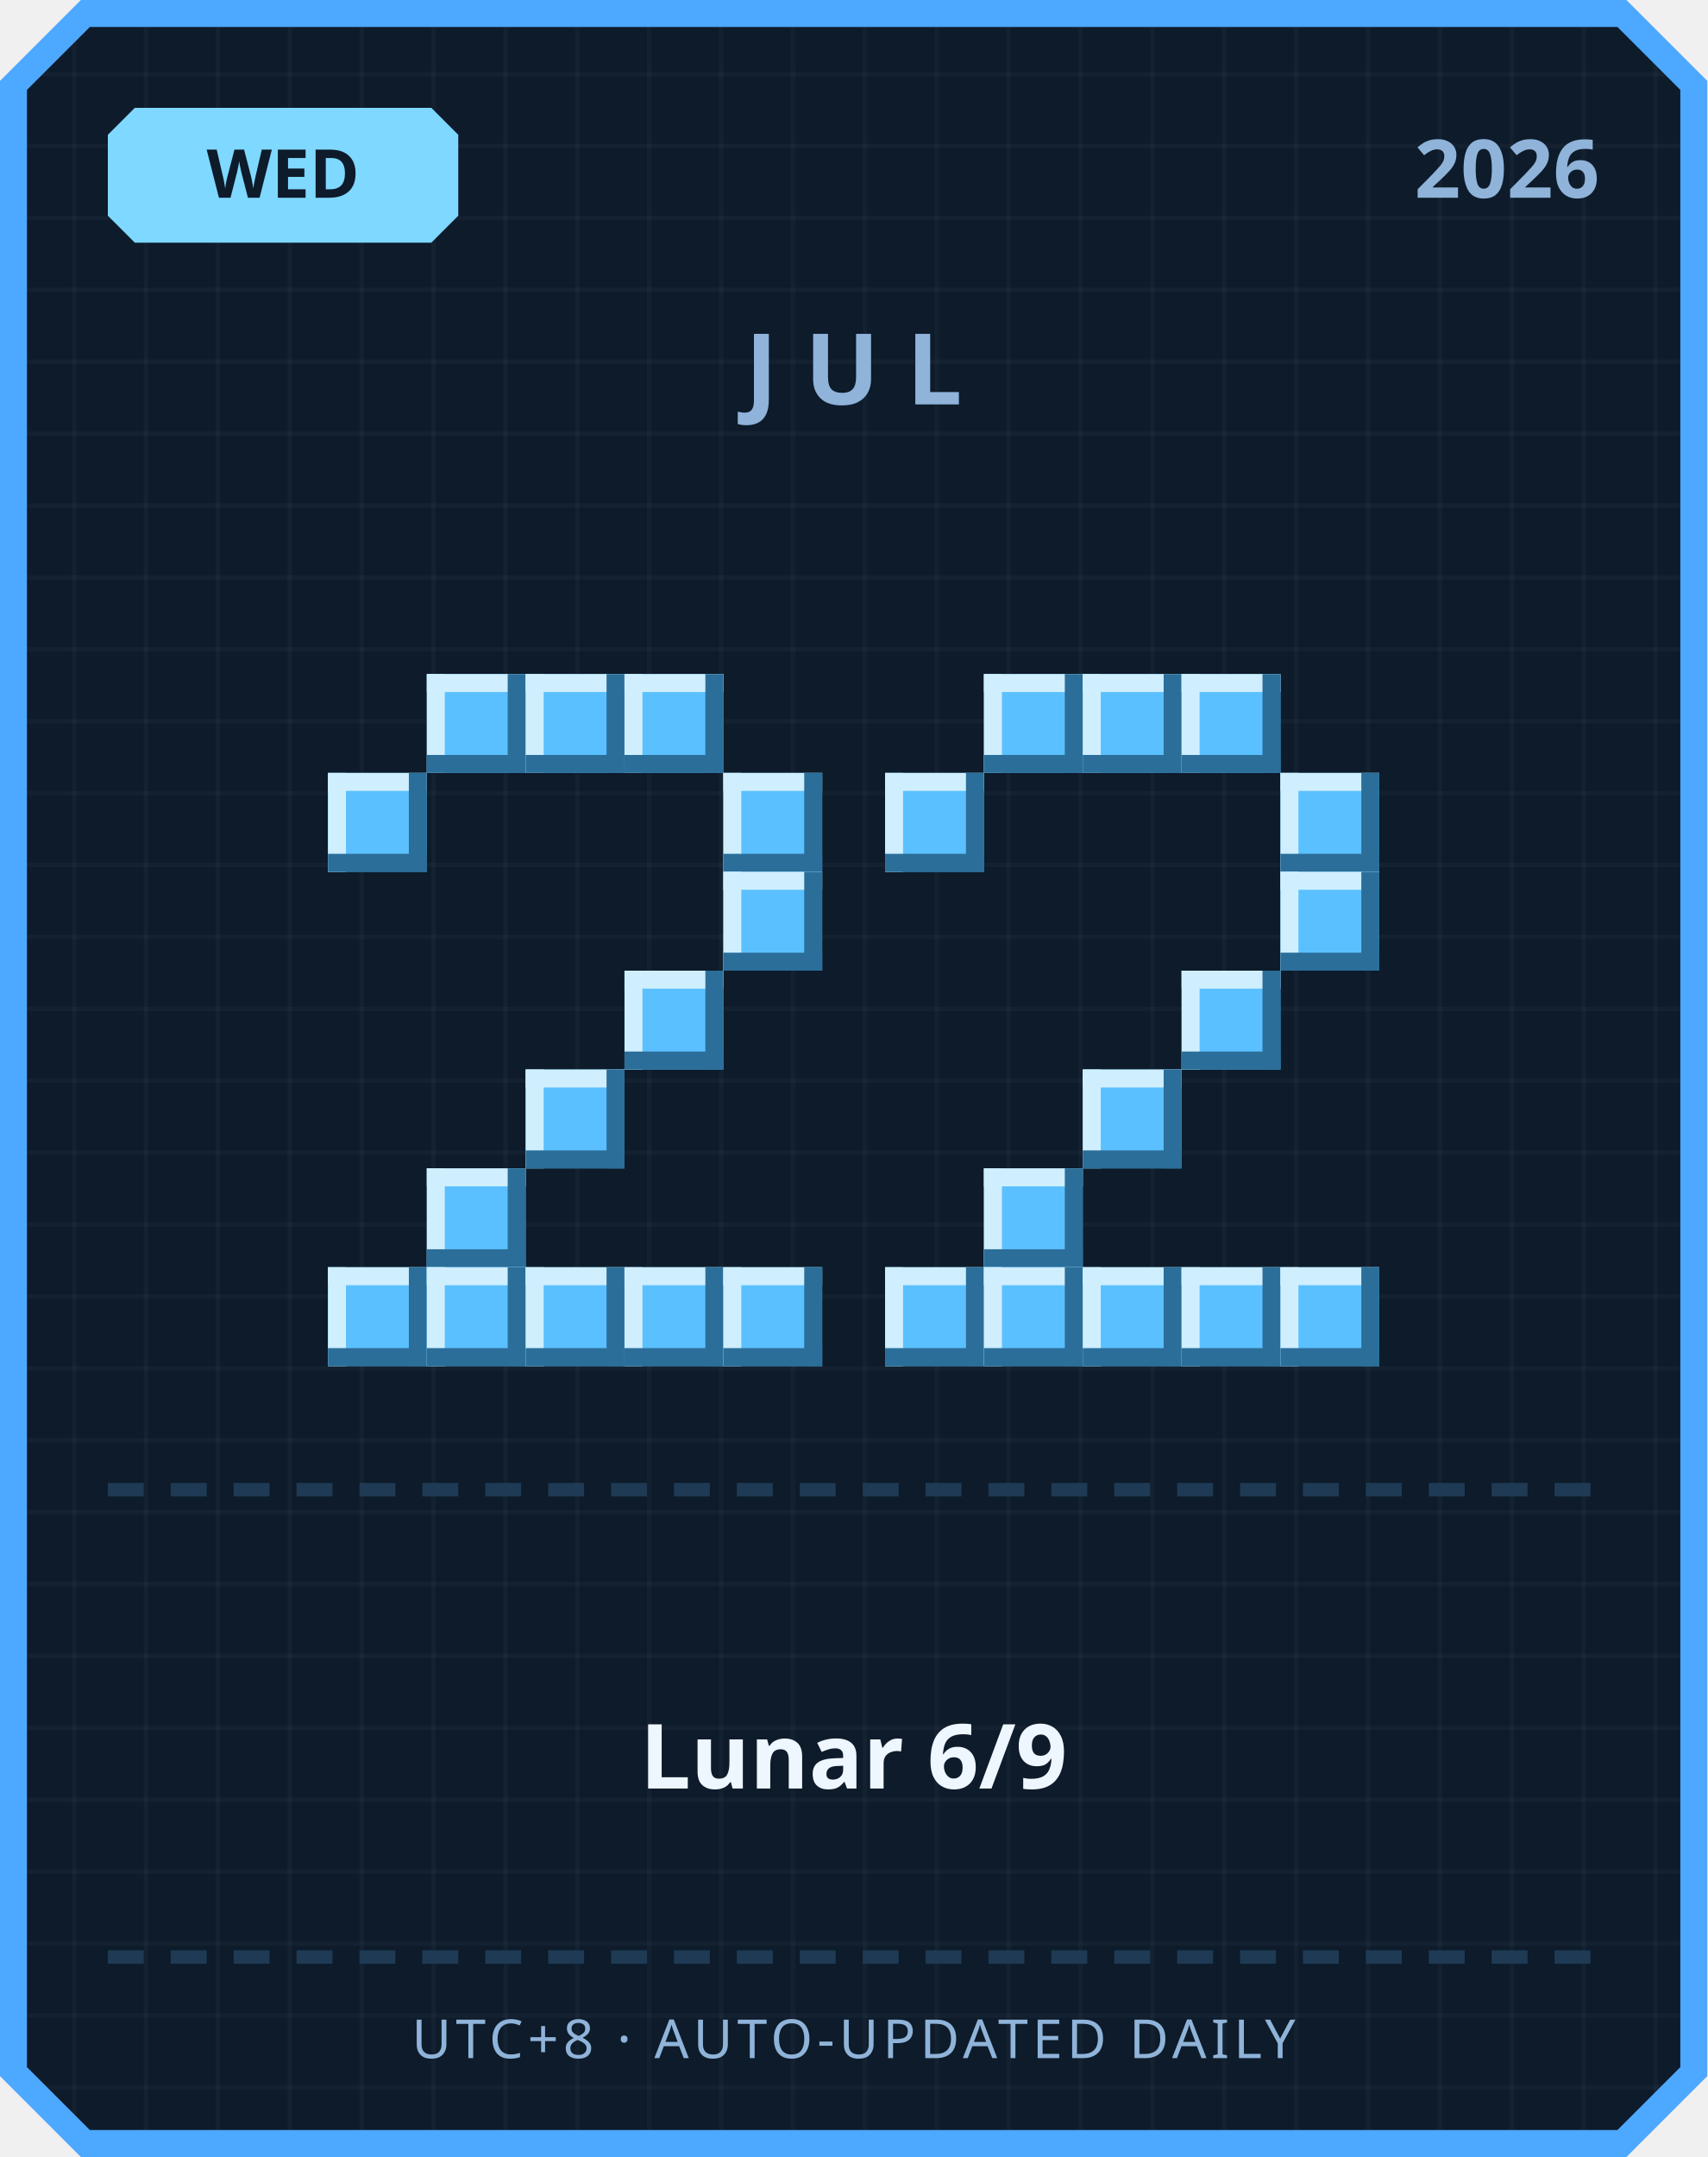
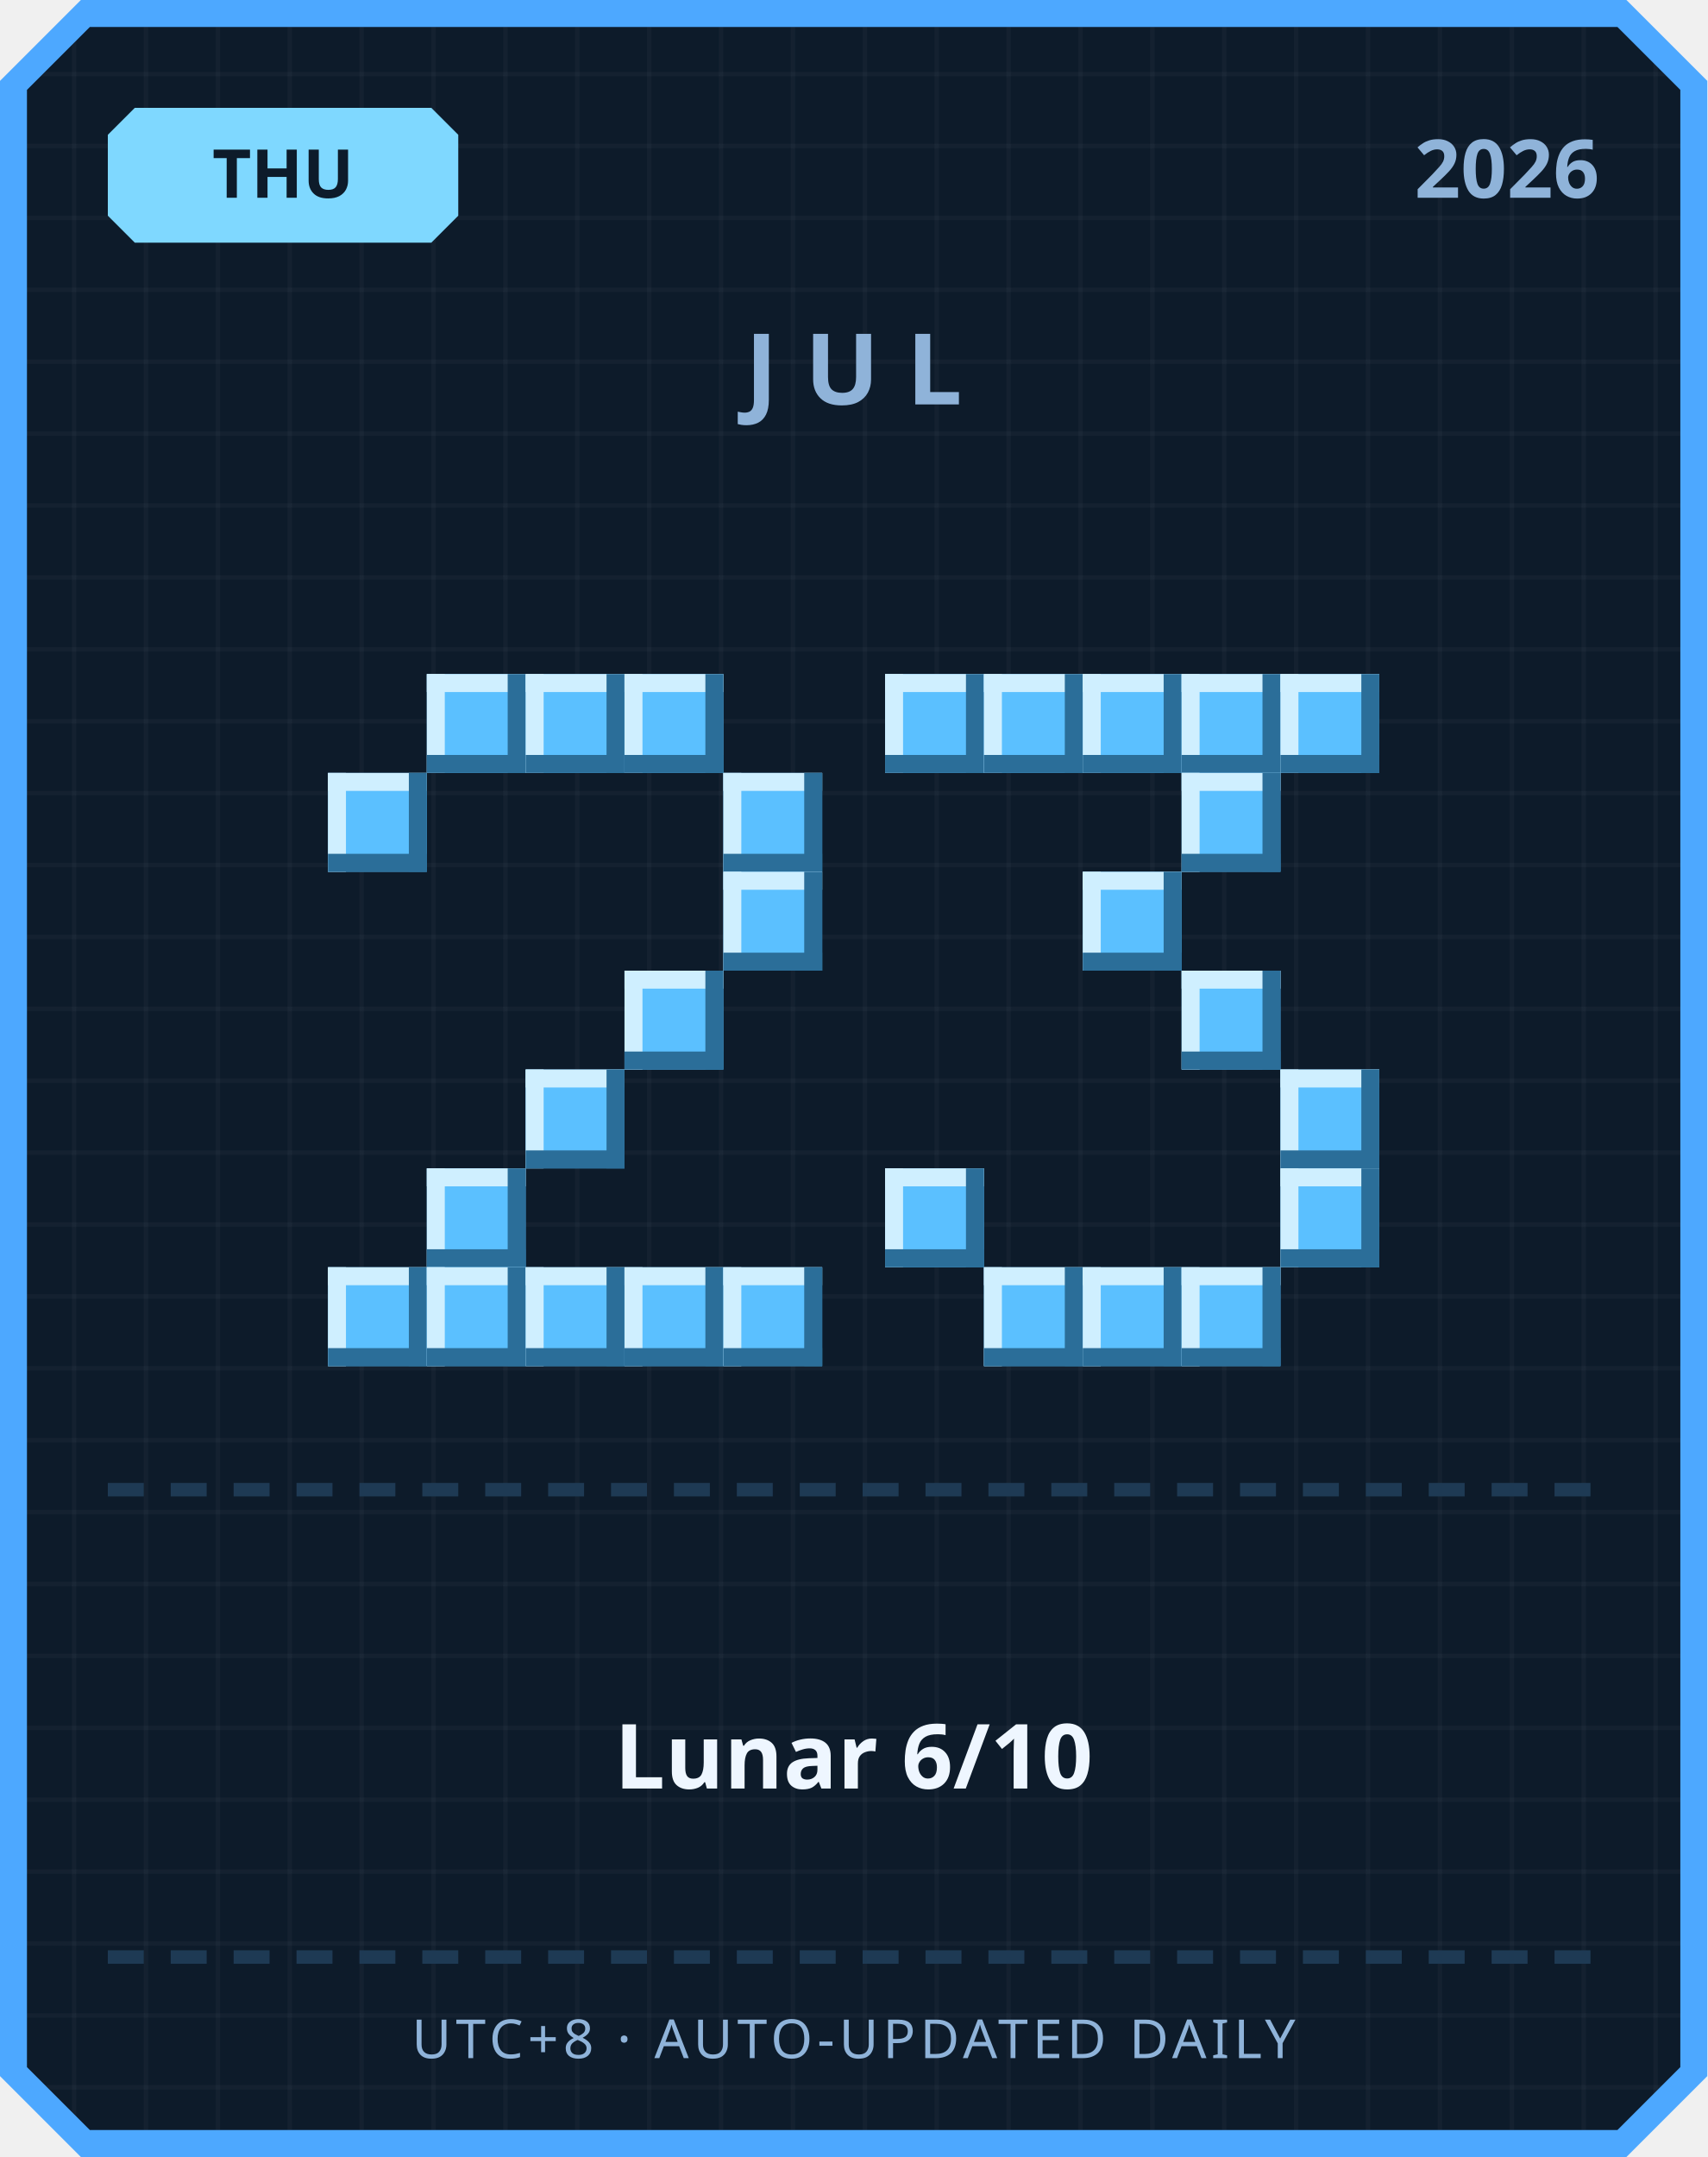
<svg xmlns="http://www.w3.org/2000/svg" width="380" height="480" viewBox="0 0 380 480">
  <defs>
    <pattern id="grid" width="16" height="16" patternUnits="userSpaceOnUse">
      <rect width="16" height="16" fill="#0d1b2a" />
      <rect width="1" height="16" fill="#ffffff" opacity="0.03" />
      <rect width="16" height="1" fill="#ffffff" opacity="0.03" />
    </pattern>
  </defs>
  <path d="M 18,0 L 362,0 L 380,18 L 380,462 L 362,480 L 18,480 L 0,462 L 0,18 Z" fill="#4da8ff" />
  <path d="M 20,6 L 360,6 L 374,20 L 374,460 L 360,474 L 20,474 L 6,460 L 6,20 Z" fill="url(#grid)" />
  <path d="M 30,24 L 96,24 L 102,30 L 102,48 L 96,54 L 30,54 L 24,48 L 24,30 Z" fill="#7fd8ff" />
-   <text x="63" y="44" text-anchor="middle" font-family="'Segoe UI', sans-serif" font-size="15" font-weight="700" fill="#0d1b2a">WED</text>
+   <text x="63" y="44" text-anchor="middle" font-family="'Segoe UI', sans-serif" font-size="15" font-weight="700" fill="#0d1b2a">THU</text>
  <text x="356" y="44" text-anchor="end" font-family="'Segoe UI', sans-serif" font-size="18" font-weight="700" fill="#8fb3d9">2026</text>
  <text x="190" y="90" text-anchor="middle" font-family="'Segoe UI', sans-serif" font-size="22" font-weight="700" letter-spacing="6" fill="#8fb3d9">JUL</text>
  <rect x="95" y="150" width="22" height="22" fill="#5bc0ff" />
  <rect x="95" y="150" width="22" height="4" fill="#cfefff" />
  <rect x="95" y="150" width="4" height="22" fill="#cfefff" />
  <rect x="95" y="168" width="22" height="4" fill="#2b6e99" />
  <rect x="113" y="150" width="4" height="22" fill="#2b6e99" />
  <rect x="117" y="150" width="22" height="22" fill="#5bc0ff" />
  <rect x="117" y="150" width="22" height="4" fill="#cfefff" />
  <rect x="117" y="150" width="4" height="22" fill="#cfefff" />
  <rect x="117" y="168" width="22" height="4" fill="#2b6e99" />
  <rect x="135" y="150" width="4" height="22" fill="#2b6e99" />
  <rect x="139" y="150" width="22" height="22" fill="#5bc0ff" />
  <rect x="139" y="150" width="22" height="4" fill="#cfefff" />
  <rect x="139" y="150" width="4" height="22" fill="#cfefff" />
  <rect x="139" y="168" width="22" height="4" fill="#2b6e99" />
  <rect x="157" y="150" width="4" height="22" fill="#2b6e99" />
  <rect x="73" y="172" width="22" height="22" fill="#5bc0ff" />
  <rect x="73" y="172" width="22" height="4" fill="#cfefff" />
  <rect x="73" y="172" width="4" height="22" fill="#cfefff" />
  <rect x="73" y="190" width="22" height="4" fill="#2b6e99" />
  <rect x="91" y="172" width="4" height="22" fill="#2b6e99" />
  <rect x="161" y="172" width="22" height="22" fill="#5bc0ff" />
  <rect x="161" y="172" width="22" height="4" fill="#cfefff" />
  <rect x="161" y="172" width="4" height="22" fill="#cfefff" />
  <rect x="161" y="190" width="22" height="4" fill="#2b6e99" />
  <rect x="179" y="172" width="4" height="22" fill="#2b6e99" />
  <rect x="161" y="194" width="22" height="22" fill="#5bc0ff" />
  <rect x="161" y="194" width="22" height="4" fill="#cfefff" />
  <rect x="161" y="194" width="4" height="22" fill="#cfefff" />
  <rect x="161" y="212" width="22" height="4" fill="#2b6e99" />
  <rect x="179" y="194" width="4" height="22" fill="#2b6e99" />
  <rect x="139" y="216" width="22" height="22" fill="#5bc0ff" />
  <rect x="139" y="216" width="22" height="4" fill="#cfefff" />
  <rect x="139" y="216" width="4" height="22" fill="#cfefff" />
  <rect x="139" y="234" width="22" height="4" fill="#2b6e99" />
  <rect x="157" y="216" width="4" height="22" fill="#2b6e99" />
  <rect x="117" y="238" width="22" height="22" fill="#5bc0ff" />
  <rect x="117" y="238" width="22" height="4" fill="#cfefff" />
  <rect x="117" y="238" width="4" height="22" fill="#cfefff" />
  <rect x="117" y="256" width="22" height="4" fill="#2b6e99" />
  <rect x="135" y="238" width="4" height="22" fill="#2b6e99" />
  <rect x="95" y="260" width="22" height="22" fill="#5bc0ff" />
  <rect x="95" y="260" width="22" height="4" fill="#cfefff" />
  <rect x="95" y="260" width="4" height="22" fill="#cfefff" />
  <rect x="95" y="278" width="22" height="4" fill="#2b6e99" />
  <rect x="113" y="260" width="4" height="22" fill="#2b6e99" />
  <rect x="73" y="282" width="22" height="22" fill="#5bc0ff" />
  <rect x="73" y="282" width="22" height="4" fill="#cfefff" />
  <rect x="73" y="282" width="4" height="22" fill="#cfefff" />
  <rect x="73" y="300" width="22" height="4" fill="#2b6e99" />
  <rect x="91" y="282" width="4" height="22" fill="#2b6e99" />
  <rect x="95" y="282" width="22" height="22" fill="#5bc0ff" />
  <rect x="95" y="282" width="22" height="4" fill="#cfefff" />
  <rect x="95" y="282" width="4" height="22" fill="#cfefff" />
  <rect x="95" y="300" width="22" height="4" fill="#2b6e99" />
  <rect x="113" y="282" width="4" height="22" fill="#2b6e99" />
  <rect x="117" y="282" width="22" height="22" fill="#5bc0ff" />
  <rect x="117" y="282" width="22" height="4" fill="#cfefff" />
  <rect x="117" y="282" width="4" height="22" fill="#cfefff" />
  <rect x="117" y="300" width="22" height="4" fill="#2b6e99" />
  <rect x="135" y="282" width="4" height="22" fill="#2b6e99" />
  <rect x="139" y="282" width="22" height="22" fill="#5bc0ff" />
  <rect x="139" y="282" width="22" height="4" fill="#cfefff" />
  <rect x="139" y="282" width="4" height="22" fill="#cfefff" />
  <rect x="139" y="300" width="22" height="4" fill="#2b6e99" />
  <rect x="157" y="282" width="4" height="22" fill="#2b6e99" />
  <rect x="161" y="282" width="22" height="22" fill="#5bc0ff" />
  <rect x="161" y="282" width="22" height="4" fill="#cfefff" />
  <rect x="161" y="282" width="4" height="22" fill="#cfefff" />
  <rect x="161" y="300" width="22" height="4" fill="#2b6e99" />
  <rect x="179" y="282" width="4" height="22" fill="#2b6e99" />
+   <rect x="197" y="150" width="22" height="22" fill="#5bc0ff" />
+   <rect x="197" y="150" width="22" height="4" fill="#cfefff" />
+   <rect x="197" y="150" width="4" height="22" fill="#cfefff" />
+   <rect x="197" y="168" width="22" height="4" fill="#2b6e99" />
+   <rect x="215" y="150" width="4" height="22" fill="#2b6e99" />
  <rect x="219" y="150" width="22" height="22" fill="#5bc0ff" />
  <rect x="219" y="150" width="22" height="4" fill="#cfefff" />
  <rect x="219" y="150" width="4" height="22" fill="#cfefff" />
  <rect x="219" y="168" width="22" height="4" fill="#2b6e99" />
  <rect x="237" y="150" width="4" height="22" fill="#2b6e99" />
  <rect x="241" y="150" width="22" height="22" fill="#5bc0ff" />
  <rect x="241" y="150" width="22" height="4" fill="#cfefff" />
  <rect x="241" y="150" width="4" height="22" fill="#cfefff" />
  <rect x="241" y="168" width="22" height="4" fill="#2b6e99" />
  <rect x="259" y="150" width="4" height="22" fill="#2b6e99" />
  <rect x="263" y="150" width="22" height="22" fill="#5bc0ff" />
  <rect x="263" y="150" width="22" height="4" fill="#cfefff" />
  <rect x="263" y="150" width="4" height="22" fill="#cfefff" />
  <rect x="263" y="168" width="22" height="4" fill="#2b6e99" />
  <rect x="281" y="150" width="4" height="22" fill="#2b6e99" />
-   <rect x="197" y="172" width="22" height="22" fill="#5bc0ff" />
-   <rect x="197" y="172" width="22" height="4" fill="#cfefff" />
-   <rect x="197" y="172" width="4" height="22" fill="#cfefff" />
-   <rect x="197" y="190" width="22" height="4" fill="#2b6e99" />
-   <rect x="215" y="172" width="4" height="22" fill="#2b6e99" />
-   <rect x="285" y="172" width="22" height="22" fill="#5bc0ff" />
-   <rect x="285" y="172" width="22" height="4" fill="#cfefff" />
-   <rect x="285" y="172" width="4" height="22" fill="#cfefff" />
-   <rect x="285" y="190" width="22" height="4" fill="#2b6e99" />
-   <rect x="303" y="172" width="4" height="22" fill="#2b6e99" />
-   <rect x="285" y="194" width="22" height="22" fill="#5bc0ff" />
-   <rect x="285" y="194" width="22" height="4" fill="#cfefff" />
-   <rect x="285" y="194" width="4" height="22" fill="#cfefff" />
-   <rect x="285" y="212" width="22" height="4" fill="#2b6e99" />
-   <rect x="303" y="194" width="4" height="22" fill="#2b6e99" />
+   <rect x="285" y="150" width="22" height="22" fill="#5bc0ff" />
+   <rect x="285" y="150" width="22" height="4" fill="#cfefff" />
+   <rect x="285" y="150" width="4" height="22" fill="#cfefff" />
+   <rect x="285" y="168" width="22" height="4" fill="#2b6e99" />
+   <rect x="303" y="150" width="4" height="22" fill="#2b6e99" />
+   <rect x="263" y="172" width="22" height="22" fill="#5bc0ff" />
+   <rect x="263" y="172" width="22" height="4" fill="#cfefff" />
+   <rect x="263" y="172" width="4" height="22" fill="#cfefff" />
+   <rect x="263" y="190" width="22" height="4" fill="#2b6e99" />
+   <rect x="281" y="172" width="4" height="22" fill="#2b6e99" />
+   <rect x="241" y="194" width="22" height="22" fill="#5bc0ff" />
+   <rect x="241" y="194" width="22" height="4" fill="#cfefff" />
+   <rect x="241" y="194" width="4" height="22" fill="#cfefff" />
+   <rect x="241" y="212" width="22" height="4" fill="#2b6e99" />
+   <rect x="259" y="194" width="4" height="22" fill="#2b6e99" />
  <rect x="263" y="216" width="22" height="22" fill="#5bc0ff" />
  <rect x="263" y="216" width="22" height="4" fill="#cfefff" />
  <rect x="263" y="216" width="4" height="22" fill="#cfefff" />
  <rect x="263" y="234" width="22" height="4" fill="#2b6e99" />
  <rect x="281" y="216" width="4" height="22" fill="#2b6e99" />
-   <rect x="241" y="238" width="22" height="22" fill="#5bc0ff" />
-   <rect x="241" y="238" width="22" height="4" fill="#cfefff" />
-   <rect x="241" y="238" width="4" height="22" fill="#cfefff" />
-   <rect x="241" y="256" width="22" height="4" fill="#2b6e99" />
-   <rect x="259" y="238" width="4" height="22" fill="#2b6e99" />
-   <rect x="219" y="260" width="22" height="22" fill="#5bc0ff" />
-   <rect x="219" y="260" width="22" height="4" fill="#cfefff" />
-   <rect x="219" y="260" width="4" height="22" fill="#cfefff" />
-   <rect x="219" y="278" width="22" height="4" fill="#2b6e99" />
-   <rect x="237" y="260" width="4" height="22" fill="#2b6e99" />
-   <rect x="197" y="282" width="22" height="22" fill="#5bc0ff" />
-   <rect x="197" y="282" width="22" height="4" fill="#cfefff" />
-   <rect x="197" y="282" width="4" height="22" fill="#cfefff" />
-   <rect x="197" y="300" width="22" height="4" fill="#2b6e99" />
-   <rect x="215" y="282" width="4" height="22" fill="#2b6e99" />
+   <rect x="285" y="238" width="22" height="22" fill="#5bc0ff" />
+   <rect x="285" y="238" width="22" height="4" fill="#cfefff" />
+   <rect x="285" y="238" width="4" height="22" fill="#cfefff" />
+   <rect x="285" y="256" width="22" height="4" fill="#2b6e99" />
+   <rect x="303" y="238" width="4" height="22" fill="#2b6e99" />
+   <rect x="197" y="260" width="22" height="22" fill="#5bc0ff" />
+   <rect x="197" y="260" width="22" height="4" fill="#cfefff" />
+   <rect x="197" y="260" width="4" height="22" fill="#cfefff" />
+   <rect x="197" y="278" width="22" height="4" fill="#2b6e99" />
+   <rect x="215" y="260" width="4" height="22" fill="#2b6e99" />
+   <rect x="285" y="260" width="22" height="22" fill="#5bc0ff" />
+   <rect x="285" y="260" width="22" height="4" fill="#cfefff" />
+   <rect x="285" y="260" width="4" height="22" fill="#cfefff" />
+   <rect x="285" y="278" width="22" height="4" fill="#2b6e99" />
+   <rect x="303" y="260" width="4" height="22" fill="#2b6e99" />
  <rect x="219" y="282" width="22" height="22" fill="#5bc0ff" />
  <rect x="219" y="282" width="22" height="4" fill="#cfefff" />
  <rect x="219" y="282" width="4" height="22" fill="#cfefff" />
  <rect x="219" y="300" width="22" height="4" fill="#2b6e99" />
  <rect x="237" y="282" width="4" height="22" fill="#2b6e99" />
  <rect x="241" y="282" width="22" height="22" fill="#5bc0ff" />
  <rect x="241" y="282" width="22" height="4" fill="#cfefff" />
  <rect x="241" y="282" width="4" height="22" fill="#cfefff" />
  <rect x="241" y="300" width="22" height="4" fill="#2b6e99" />
  <rect x="259" y="282" width="4" height="22" fill="#2b6e99" />
  <rect x="263" y="282" width="22" height="22" fill="#5bc0ff" />
  <rect x="263" y="282" width="22" height="4" fill="#cfefff" />
  <rect x="263" y="282" width="4" height="22" fill="#cfefff" />
  <rect x="263" y="300" width="22" height="4" fill="#2b6e99" />
  <rect x="281" y="282" width="4" height="22" fill="#2b6e99" />
-   <rect x="285" y="282" width="22" height="22" fill="#5bc0ff" />
-   <rect x="285" y="282" width="22" height="4" fill="#cfefff" />
-   <rect x="285" y="282" width="4" height="22" fill="#cfefff" />
-   <rect x="285" y="300" width="22" height="4" fill="#2b6e99" />
-   <rect x="303" y="282" width="4" height="22" fill="#2b6e99" />
  <rect x="24" y="330" width="8" height="3" fill="#1e3a54" />
  <rect x="38" y="330" width="8" height="3" fill="#1e3a54" />
  <rect x="52" y="330" width="8" height="3" fill="#1e3a54" />
  <rect x="66" y="330" width="8" height="3" fill="#1e3a54" />
  <rect x="80" y="330" width="8" height="3" fill="#1e3a54" />
  <rect x="94" y="330" width="8" height="3" fill="#1e3a54" />
  <rect x="108" y="330" width="8" height="3" fill="#1e3a54" />
  <rect x="122" y="330" width="8" height="3" fill="#1e3a54" />
  <rect x="136" y="330" width="8" height="3" fill="#1e3a54" />
  <rect x="150" y="330" width="8" height="3" fill="#1e3a54" />
  <rect x="164" y="330" width="8" height="3" fill="#1e3a54" />
  <rect x="178" y="330" width="8" height="3" fill="#1e3a54" />
  <rect x="192" y="330" width="8" height="3" fill="#1e3a54" />
  <rect x="206" y="330" width="8" height="3" fill="#1e3a54" />
  <rect x="220" y="330" width="8" height="3" fill="#1e3a54" />
  <rect x="234" y="330" width="8" height="3" fill="#1e3a54" />
  <rect x="248" y="330" width="8" height="3" fill="#1e3a54" />
  <rect x="262" y="330" width="8" height="3" fill="#1e3a54" />
  <rect x="276" y="330" width="8" height="3" fill="#1e3a54" />
  <rect x="290" y="330" width="8" height="3" fill="#1e3a54" />
  <rect x="304" y="330" width="8" height="3" fill="#1e3a54" />
  <rect x="318" y="330" width="8" height="3" fill="#1e3a54" />
  <rect x="332" y="330" width="8" height="3" fill="#1e3a54" />
  <rect x="346" y="330" width="8" height="3" fill="#1e3a54" />
-   <text x="190" y="398" text-anchor="middle" font-family="'Segoe UI', 'Microsoft JhengHei', sans-serif" font-size="20" font-weight="700" fill="#eef6ff">Lunar 6/9</text>
+   <text x="190" y="398" text-anchor="middle" font-family="'Segoe UI', 'Microsoft JhengHei', sans-serif" font-size="20" font-weight="700" fill="#eef6ff">Lunar 6/10</text>
  <rect x="24" y="434" width="8" height="3" fill="#1e3a54" />
  <rect x="38" y="434" width="8" height="3" fill="#1e3a54" />
  <rect x="52" y="434" width="8" height="3" fill="#1e3a54" />
  <rect x="66" y="434" width="8" height="3" fill="#1e3a54" />
  <rect x="80" y="434" width="8" height="3" fill="#1e3a54" />
  <rect x="94" y="434" width="8" height="3" fill="#1e3a54" />
  <rect x="108" y="434" width="8" height="3" fill="#1e3a54" />
  <rect x="122" y="434" width="8" height="3" fill="#1e3a54" />
  <rect x="136" y="434" width="8" height="3" fill="#1e3a54" />
  <rect x="150" y="434" width="8" height="3" fill="#1e3a54" />
  <rect x="164" y="434" width="8" height="3" fill="#1e3a54" />
  <rect x="178" y="434" width="8" height="3" fill="#1e3a54" />
  <rect x="192" y="434" width="8" height="3" fill="#1e3a54" />
  <rect x="206" y="434" width="8" height="3" fill="#1e3a54" />
  <rect x="220" y="434" width="8" height="3" fill="#1e3a54" />
  <rect x="234" y="434" width="8" height="3" fill="#1e3a54" />
  <rect x="248" y="434" width="8" height="3" fill="#1e3a54" />
  <rect x="262" y="434" width="8" height="3" fill="#1e3a54" />
  <rect x="276" y="434" width="8" height="3" fill="#1e3a54" />
  <rect x="290" y="434" width="8" height="3" fill="#1e3a54" />
  <rect x="304" y="434" width="8" height="3" fill="#1e3a54" />
  <rect x="318" y="434" width="8" height="3" fill="#1e3a54" />
  <rect x="332" y="434" width="8" height="3" fill="#1e3a54" />
  <rect x="346" y="434" width="8" height="3" fill="#1e3a54" />
  <text x="190" y="458" text-anchor="middle" font-family="'Segoe UI', sans-serif" font-size="12" letter-spacing="1" fill="#8fb3d9">UTC+8 · AUTO-UPDATED DAILY</text>
</svg>
